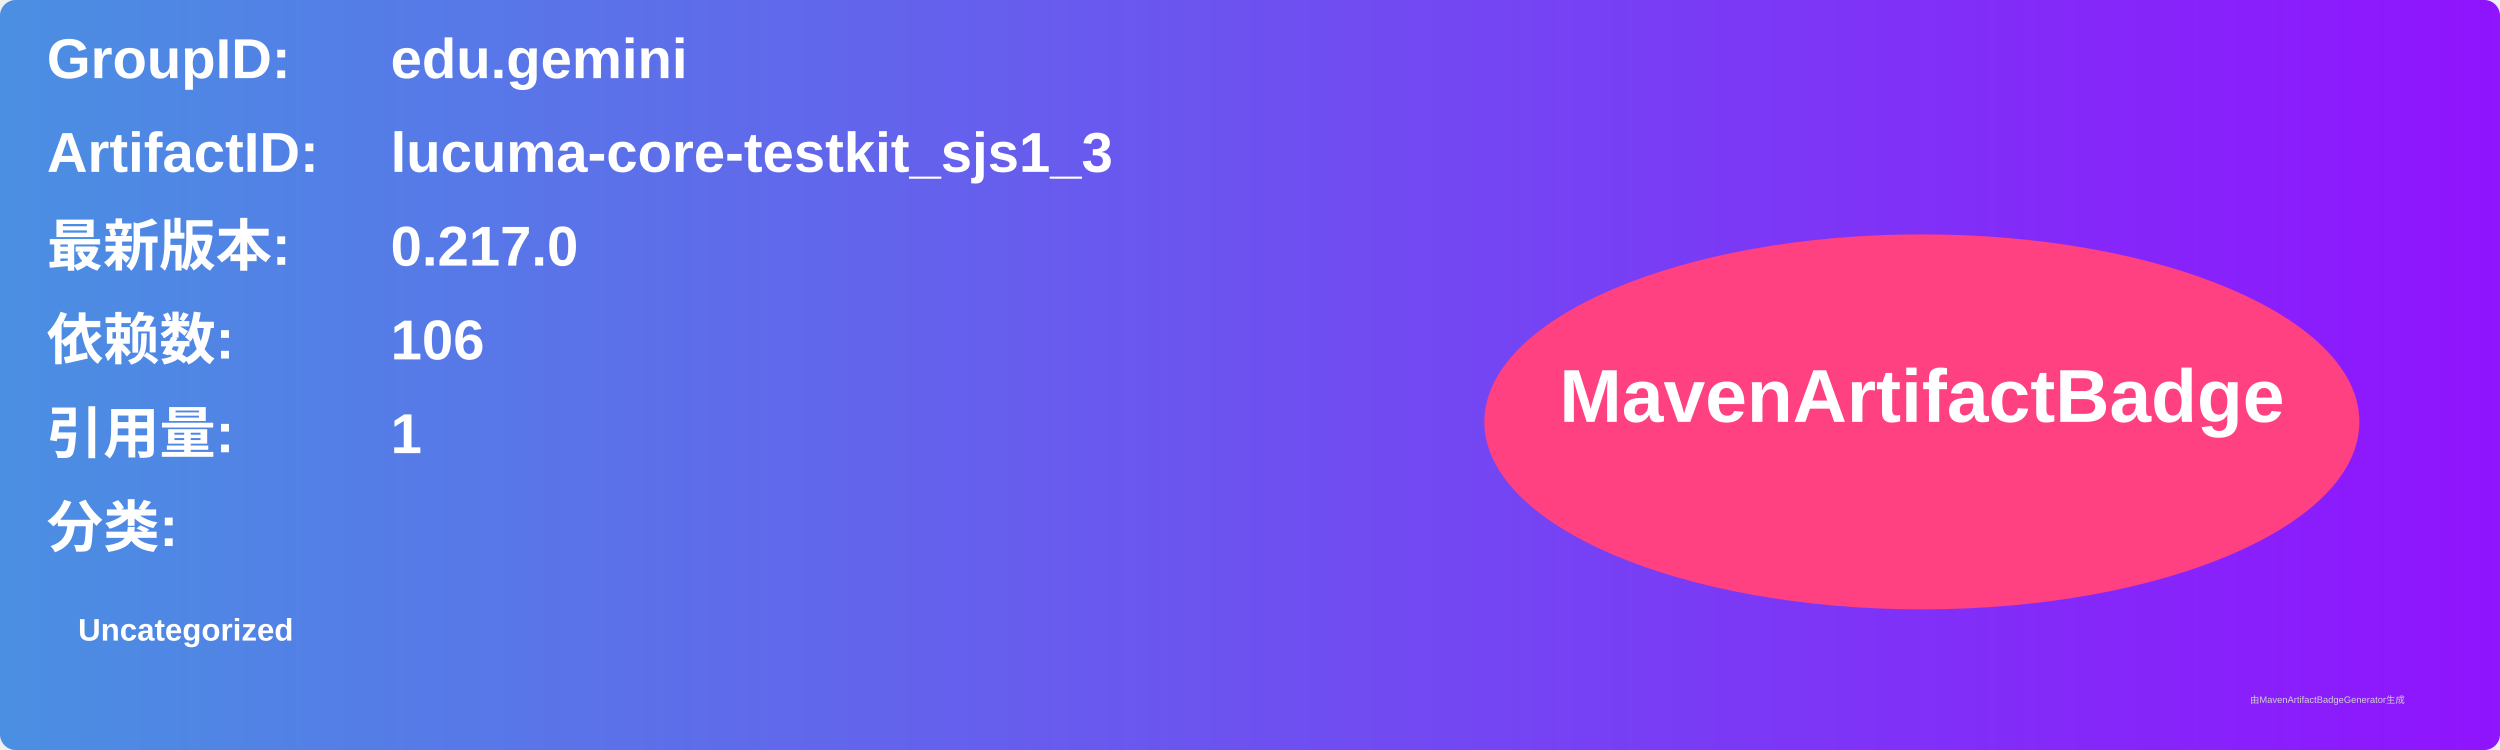
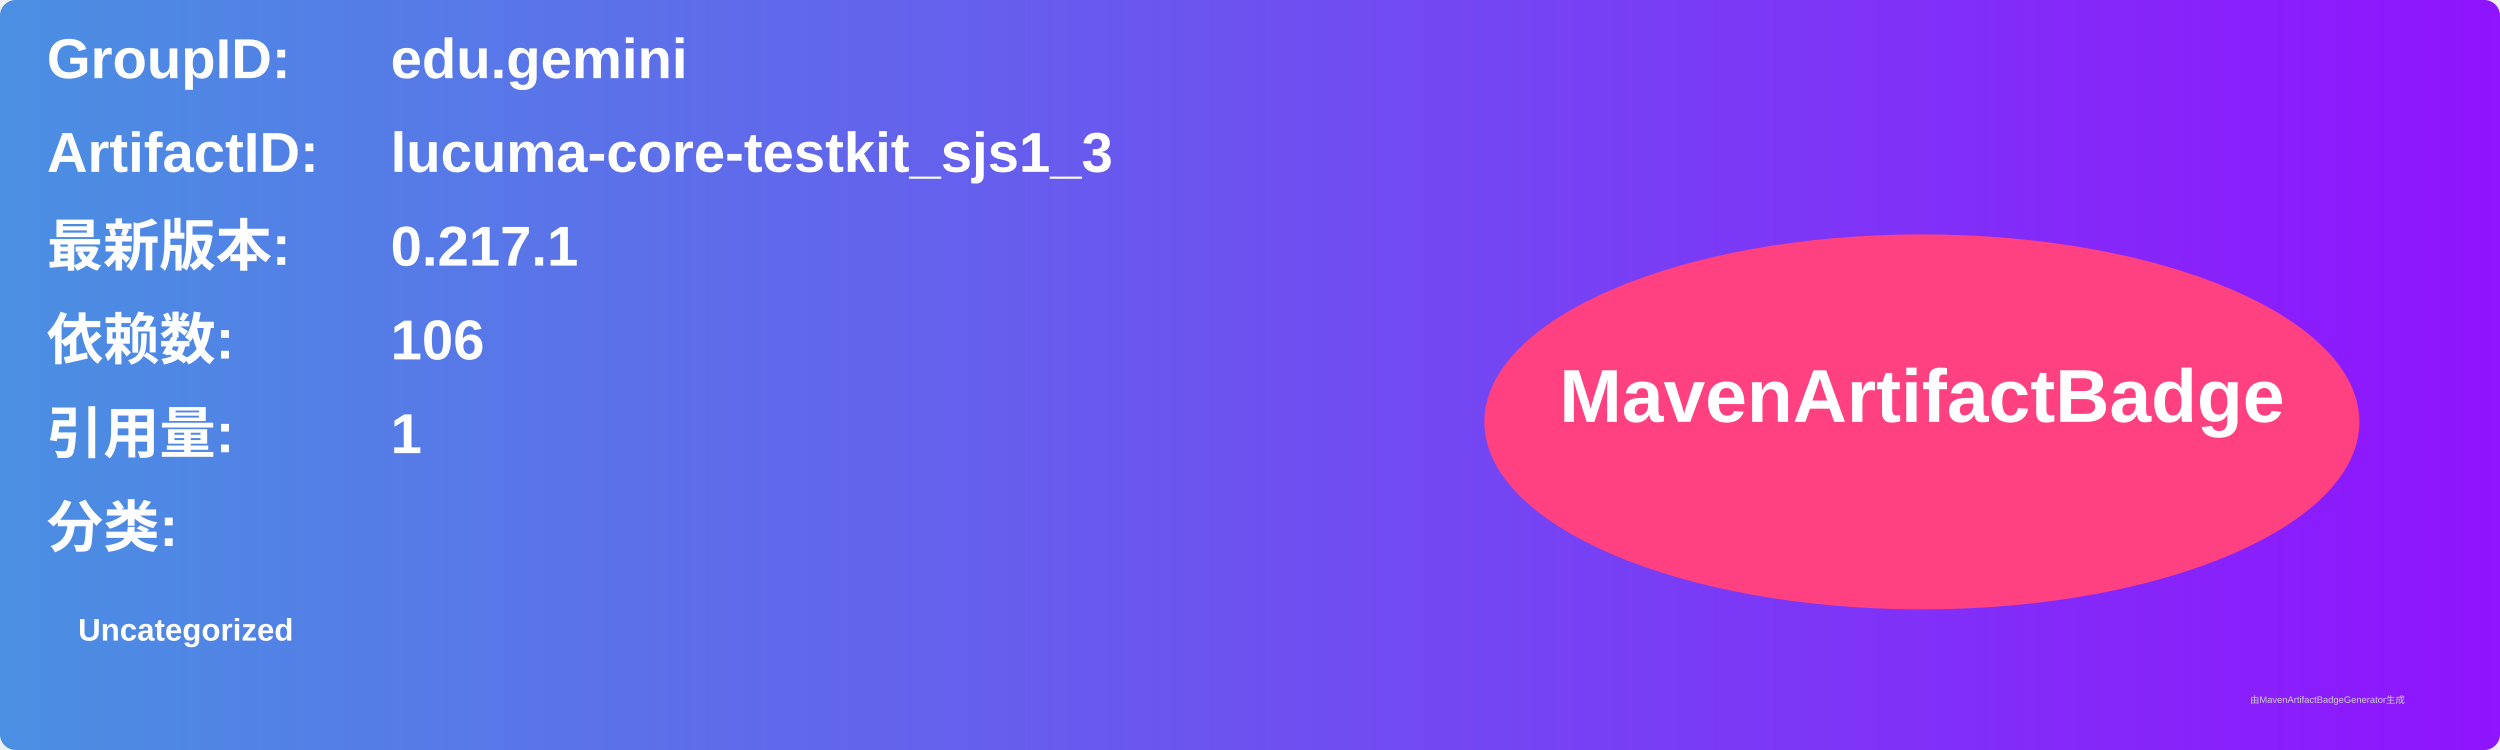
<svg xmlns="http://www.w3.org/2000/svg" width="800" height="240" viewBox="0 0 800 240">
  <linearGradient id="grad" x1="0%" y1="0%" x2="100%" y2="0%">
    <stop offset="0%" stop-color="#4a90e2" />
    <stop offset="100%" stop-color="#9013fe" />
  </linearGradient>
  <rect width="100%" height="100%" rx="5" ry="5" fill="url(#grad)" />
  <g transform="translate(15, 15)">
    <text x="0" y="10" font-family="Arial" font-size="18" fill="white" font-weight="bold" width="260">GroupID:</text>
    <text x="110" y="10" font-family="Arial" font-size="18" fill="white" font-weight="bold" width="460">edu.gemini</text>
    <text x="0" y="40" font-family="Arial" font-size="18" fill="white" font-weight="bold" width="260">ArtifactID:</text>
    <text x="110" y="40" font-family="Arial" font-size="18" fill="white" font-weight="bold" width="460">lucuma-core-testkit_sjs1_3</text>
    <text x="0" y="70" font-family="Arial" font-size="18" fill="white" font-weight="bold">最新版本:</text>
    <text x="110" y="70" font-family="Arial" font-size="18" fill="white" font-weight="bold">
-       <tspan font-weight="bold">0.217.0</tspan>
+       <tspan font-weight="bold">0.217.1</tspan>
    </text>
    <text x="0" y="100" font-family="Arial" font-size="18" fill="white" font-weight="bold">依赖数: </text>
    <text x="110" y="100" font-family="Arial" font-size="18" fill="white">
      <tspan font-weight="bold">106</tspan>
    </text>
    <text x="0" y="130" font-family="Arial" font-size="18" fill="white" font-weight="bold">引用量: </text>
    <text x="110" y="130" font-family="Arial" font-size="18" fill="white">
      <tspan font-weight="bold">1</tspan>
    </text>
    <text x="0" y="160" font-family="Arial" font-size="18" fill="white" font-weight="bold">分类:</text>
    <text x="10" y="190" font-family="Arial" font-size="10" fill="white">
      <tspan font-weight="bold">Uncategorized</tspan>
    </text>
    <ellipse cx="600" cy="120" rx="140" ry="60" fill="#ff4081" />
    <text x="600" y="120" text-anchor="middle" font-family="Arial" font-size="24" fill="white" font-weight="bold">MavenArtifactBadge</text>
  </g>
  <text x="720" y="225" font-family="Arial" font-size="3" fill="#d0d0d0">由MavenArtifactBadgeGenerator生成</text>
</svg>
